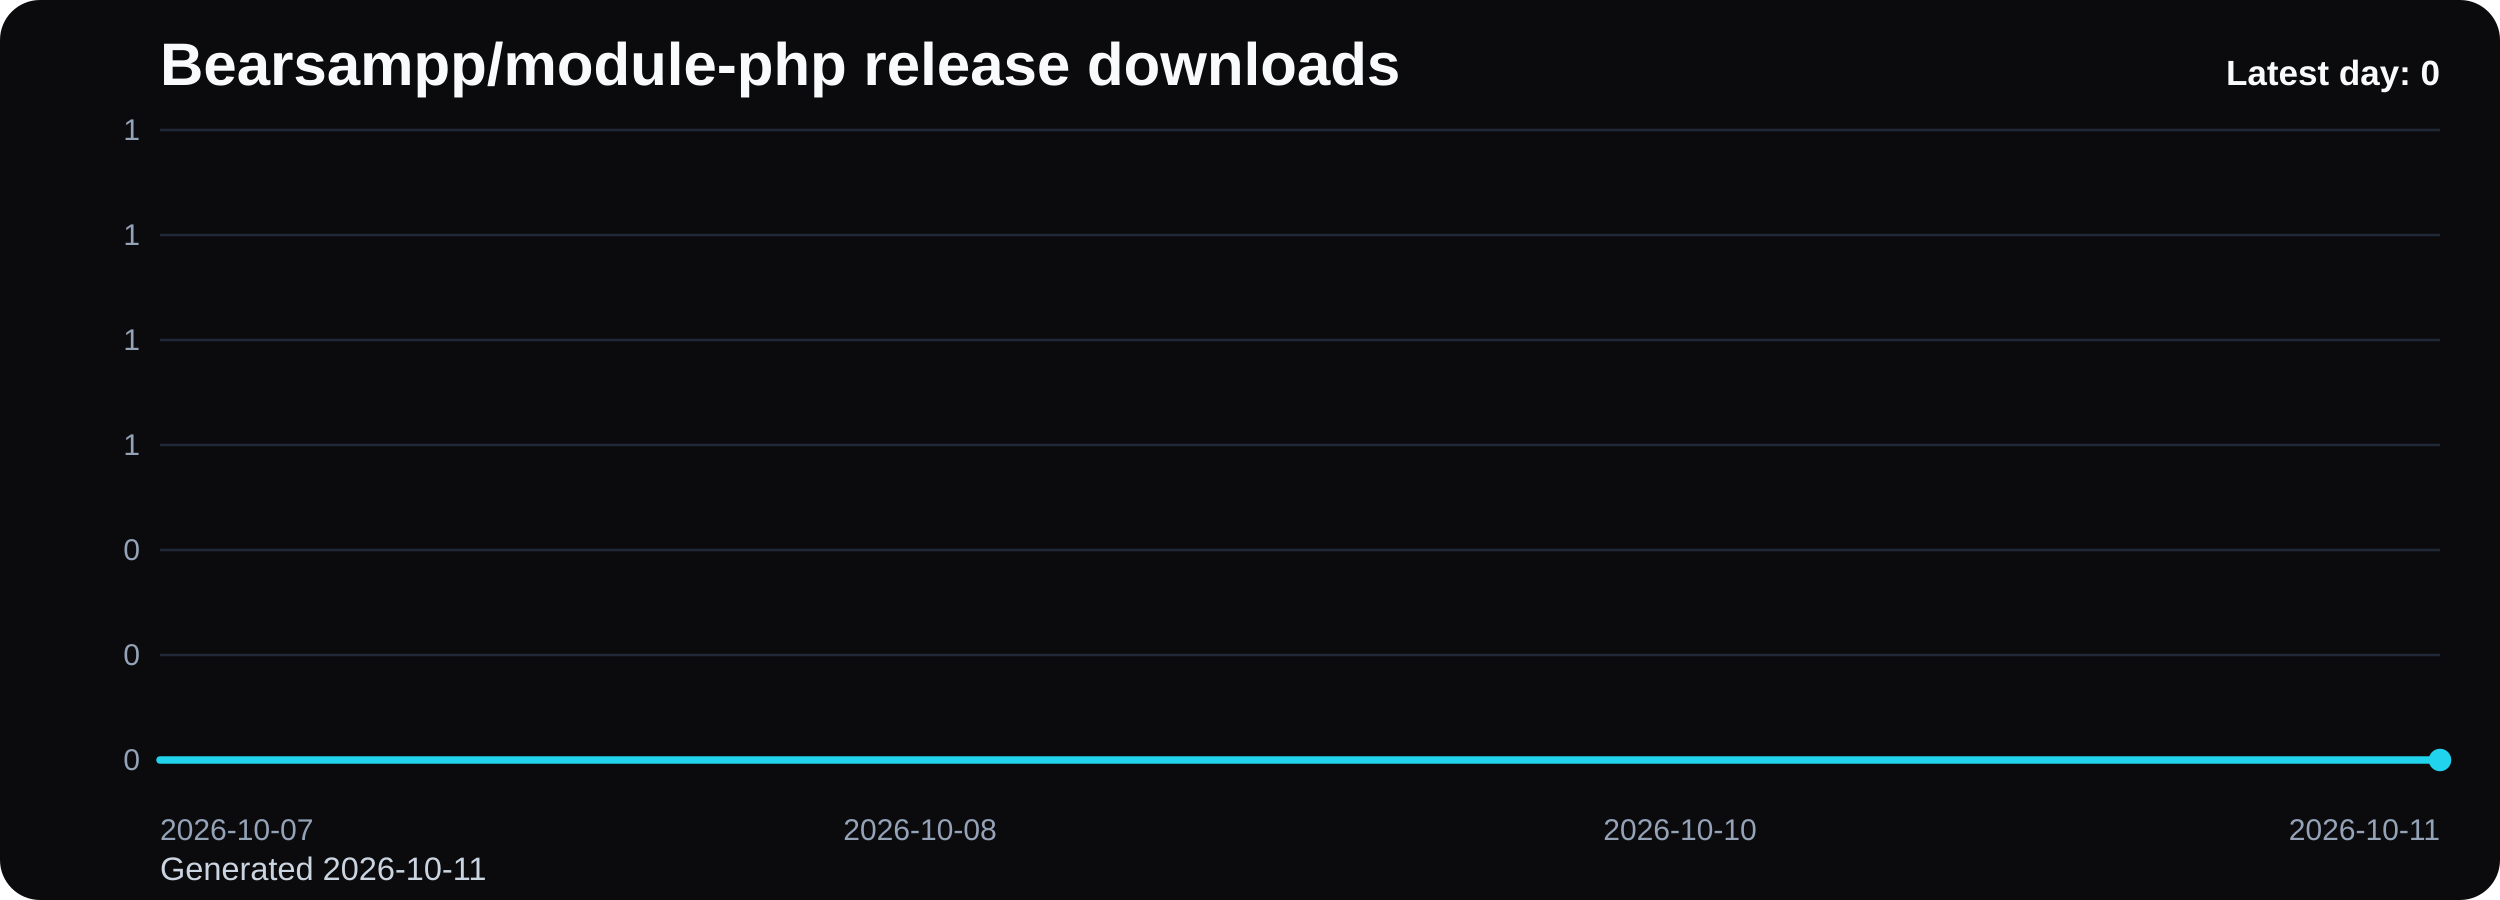
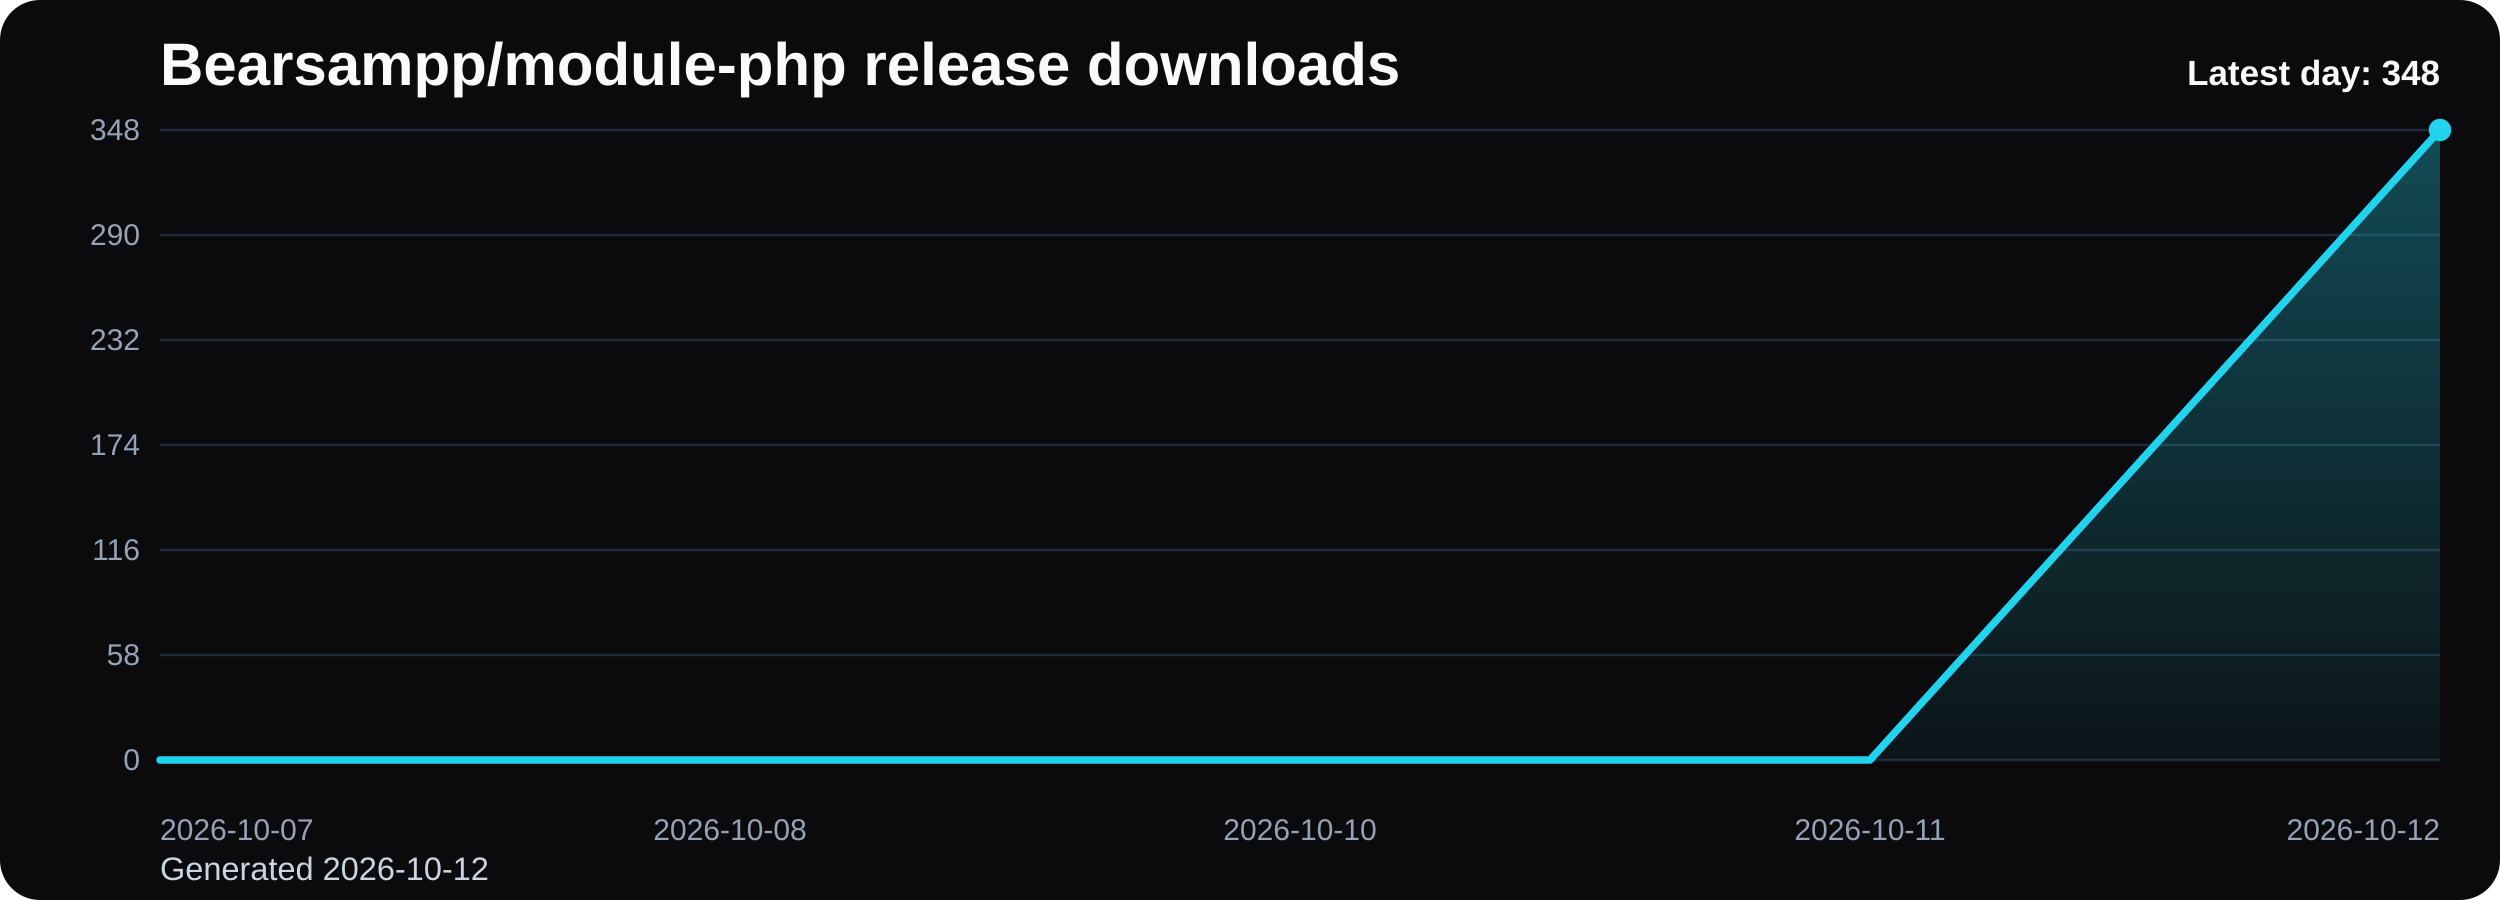
<svg xmlns="http://www.w3.org/2000/svg" viewBox="0 0 1000 360" role="img" aria-label="Bearsampp/module-php release downloads chart">
  <defs>
    <linearGradient id="fill-daily-black" x1="0" y1="0" x2="0" y2="1">
      <stop offset="0%" stop-color="#22d3ee" stop-opacity="0.32" />
      <stop offset="100%" stop-color="#22d3ee" stop-opacity="0.05" />
    </linearGradient>
    <style>
      .bg { fill: #0b0b0d; }
      .title { font: 700 24px Arial, sans-serif; fill: #f8fafc; }
      .sub { font: 400 13px Arial, sans-serif; fill: #cbd5e1; }
      .grid { stroke: #1f2937; stroke-width: 1; }
      .axis { font: 400 12px Arial, sans-serif; fill: #94a3b8; }
      .line { fill: none; stroke: #22d3ee; stroke-width: 3; stroke-linecap: round; stroke-linejoin: round; }
      .dot { fill: #22d3ee; }
      .value { font: 600 11px Arial, sans-serif; fill: #cbd5e1; }
      .latest { font: 700 14px Arial, sans-serif; fill: #f8fafc; }
    </style>
  </defs>
  <rect class="bg" x="0" y="0" width="1000" height="360" rx="16" />
  <text class="title" x="64" y="34">Bearsampp/module-php release downloads</text>
-   <text class="sub" x="64" y="352">Generated 2026-10-11</text>
+   <text class="sub" x="64" y="352">Generated 2026-10-12</text>
  <line x1="64" y1="52.00" x2="976" y2="52.00" class="grid" />
-   <text x="56" y="56.00" text-anchor="end" class="axis">1</text>
+   <text x="56" y="56.00" text-anchor="end" class="axis">348</text>
  <line x1="64" y1="94.00" x2="976" y2="94.00" class="grid" />
-   <text x="56" y="98.00" text-anchor="end" class="axis">1</text>
+   <text x="56" y="98.00" text-anchor="end" class="axis">290</text>
  <line x1="64" y1="136.00" x2="976" y2="136.00" class="grid" />
-   <text x="56" y="140.00" text-anchor="end" class="axis">1</text>
+   <text x="56" y="140.00" text-anchor="end" class="axis">232</text>
  <line x1="64" y1="178.00" x2="976" y2="178.00" class="grid" />
-   <text x="56" y="182.00" text-anchor="end" class="axis">1</text>
+   <text x="56" y="182.00" text-anchor="end" class="axis">174</text>
  <line x1="64" y1="220.00" x2="976" y2="220.00" class="grid" />
-   <text x="56" y="224.00" text-anchor="end" class="axis">0</text>
+   <text x="56" y="224.00" text-anchor="end" class="axis">116</text>
  <line x1="64" y1="262.00" x2="976" y2="262.00" class="grid" />
-   <text x="56" y="266.00" text-anchor="end" class="axis">0</text>
+   <text x="56" y="266.00" text-anchor="end" class="axis">58</text>
  <line x1="64" y1="304.00" x2="976" y2="304.00" class="grid" />
  <text x="56" y="308.00" text-anchor="end" class="axis">0</text>
-   <path d="M 64.00 304 L 64.00 304.00 L 368.00 304.00 L 672.00 304.00 L 976.00 304.00 L 976.00 304 Z" fill="url(#fill-daily-black)" />
-   <polyline class="line" points="64.00,304.00 368.00,304.00 672.00,304.00 976.00,304.00" />
-   <circle class="dot" cx="976.00" cy="304.00" r="4.5" />
+   <path d="M 64.00 304 L 64.00 304.00 L 292.00 304.00 L 520.00 304.00 L 748.00 304.00 L 976.00 52.00 L 976.00 304 Z" fill="url(#fill-daily-black)" />
+   <polyline class="line" points="64.00,304.00 292.00,304.00 520.00,304.00 748.00,304.00 976.00,52.00" />
+   <circle class="dot" cx="976.00" cy="52.00" r="4.5" />
  <text class="axis" x="64.00" y="336" text-anchor="start">2026-10-07</text>
-   <text class="axis" x="368.00" y="336" text-anchor="middle">2026-10-08</text>
-   <text class="axis" x="672.00" y="336" text-anchor="middle">2026-10-10</text>
-   <text class="axis" x="976.00" y="336" text-anchor="end">2026-10-11</text>
-   <text class="latest" x="976" y="34" text-anchor="end">Latest day: 0</text>
+   <text class="axis" x="292.00" y="336" text-anchor="middle">2026-10-08</text>
+   <text class="axis" x="520.00" y="336" text-anchor="middle">2026-10-10</text>
+   <text class="axis" x="748.00" y="336" text-anchor="middle">2026-10-11</text>
+   <text class="axis" x="976.00" y="336" text-anchor="end">2026-10-12</text>
+   <text class="latest" x="976" y="34" text-anchor="end">Latest day: 348</text>
</svg>
